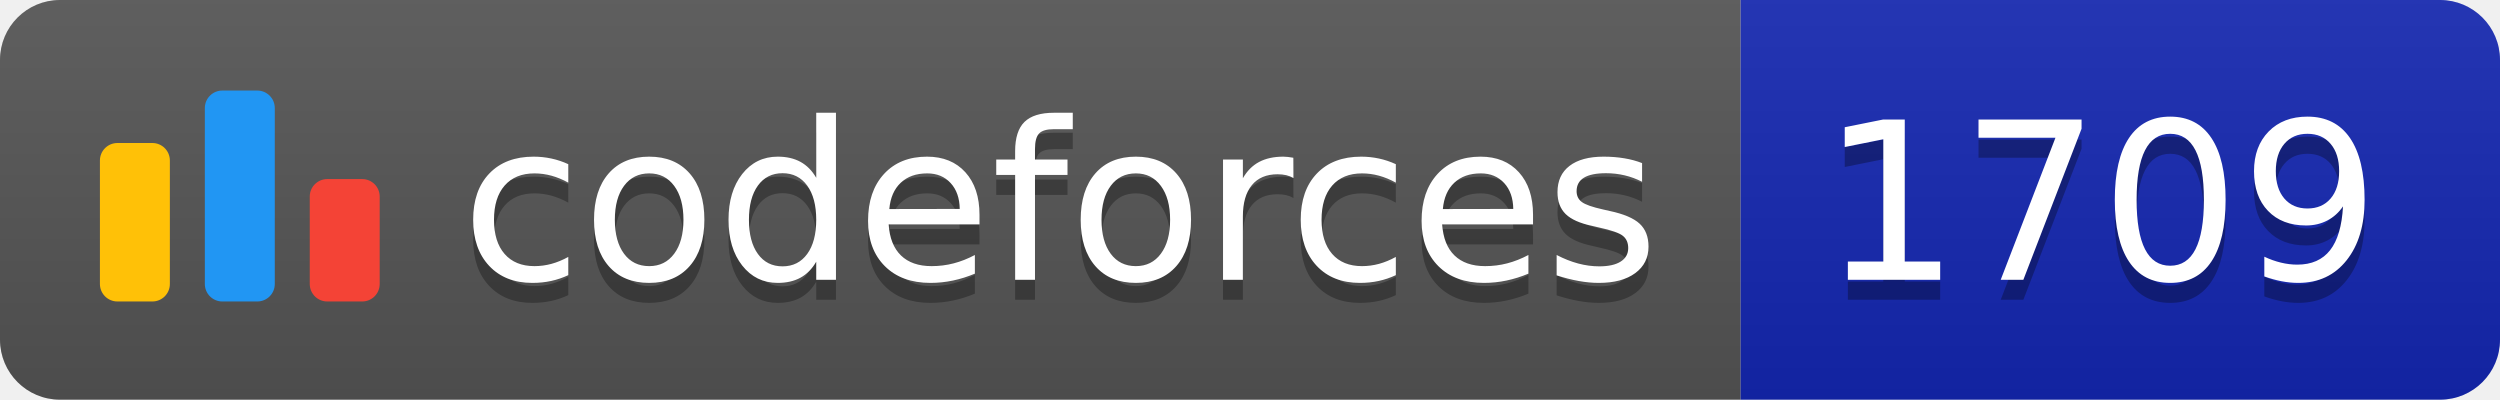
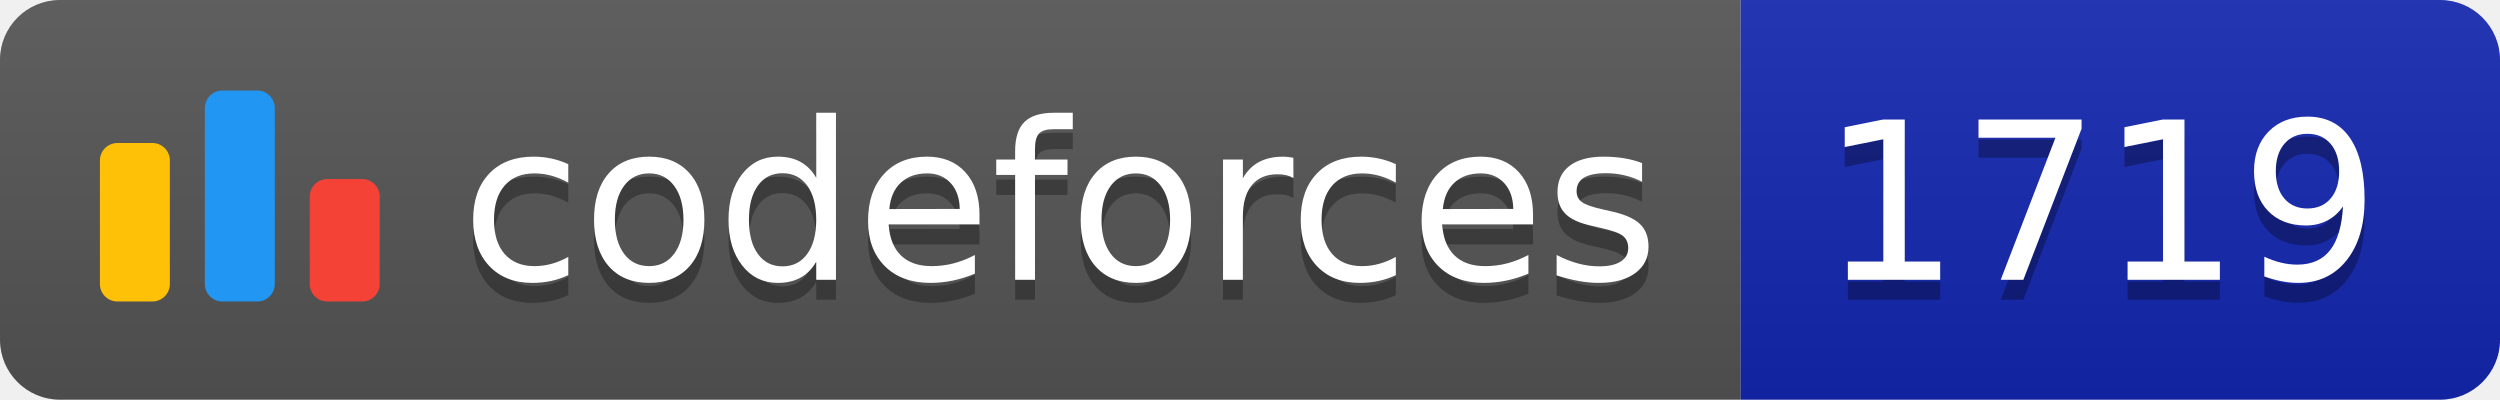
<svg xmlns="http://www.w3.org/2000/svg" width="125.1" height="20">
  <linearGradient id="smooth" x2="0" y2="100%">
    <stop offset="0" stop-color="#bbb" stop-opacity=".1" />
    <stop offset="1" stop-opacity=".1" />
  </linearGradient>
  <clipPath id="round">
    <rect width="125.1" height="20" rx="3" fill="#fff" />
  </clipPath>
  <g clip-path="url(#round)">
    <rect width="87.1" height="20" fill="#555" />
    <rect x="87.1" width="38.0" height="20" fill="#1427B2" />
    <rect width="125.1" height="20" fill="url(#smooth)" />
  </g>
  <g fill="#fff" text-anchor="middle" font-family="DejaVu Sans,Verdana,Geneva,sans-serif" font-size="110">
    <svg x="5" y="3" class="logo" width="14" height="14" viewBox="0 0 32 25" fill="none">
      <rect y="6" width="8" height="18.125" rx="2" fill="#FFC107" />
      <rect x="24" y="10.125" width="8" height="14" rx="2" fill="#F44336" />
      <rect x="12" width="8" height="24.125" rx="2" fill="#2196F3" />
    </svg>
    <text x="530.5" y="150" fill="#010101" fill-opacity=".3" transform="scale(0.1)" textLength="601.0" lengthAdjust="spacing">codeforces
        </text>
    <text x="530.5" y="140" transform="scale(0.1)" textLength="601.0" lengthAdjust="spacing">codeforces</text>
-     <text x="1051.0" y="150" fill="#010101" fill-opacity=".3" transform="scale(0.1)" textLength="280.0" lengthAdjust="spacing">1709
+     <text x="1051.0" y="150" fill="#010101" fill-opacity=".3" transform="scale(0.1)" textLength="280.0" lengthAdjust="spacing">1719
        </text>
-     <text x="1051.0" y="140" transform="scale(0.1)" textLength="280.0" lengthAdjust="spacing">1709</text>
+     <text x="1051.0" y="140" transform="scale(0.1)" textLength="280.0" lengthAdjust="spacing">1719</text>
  </g>
</svg>
